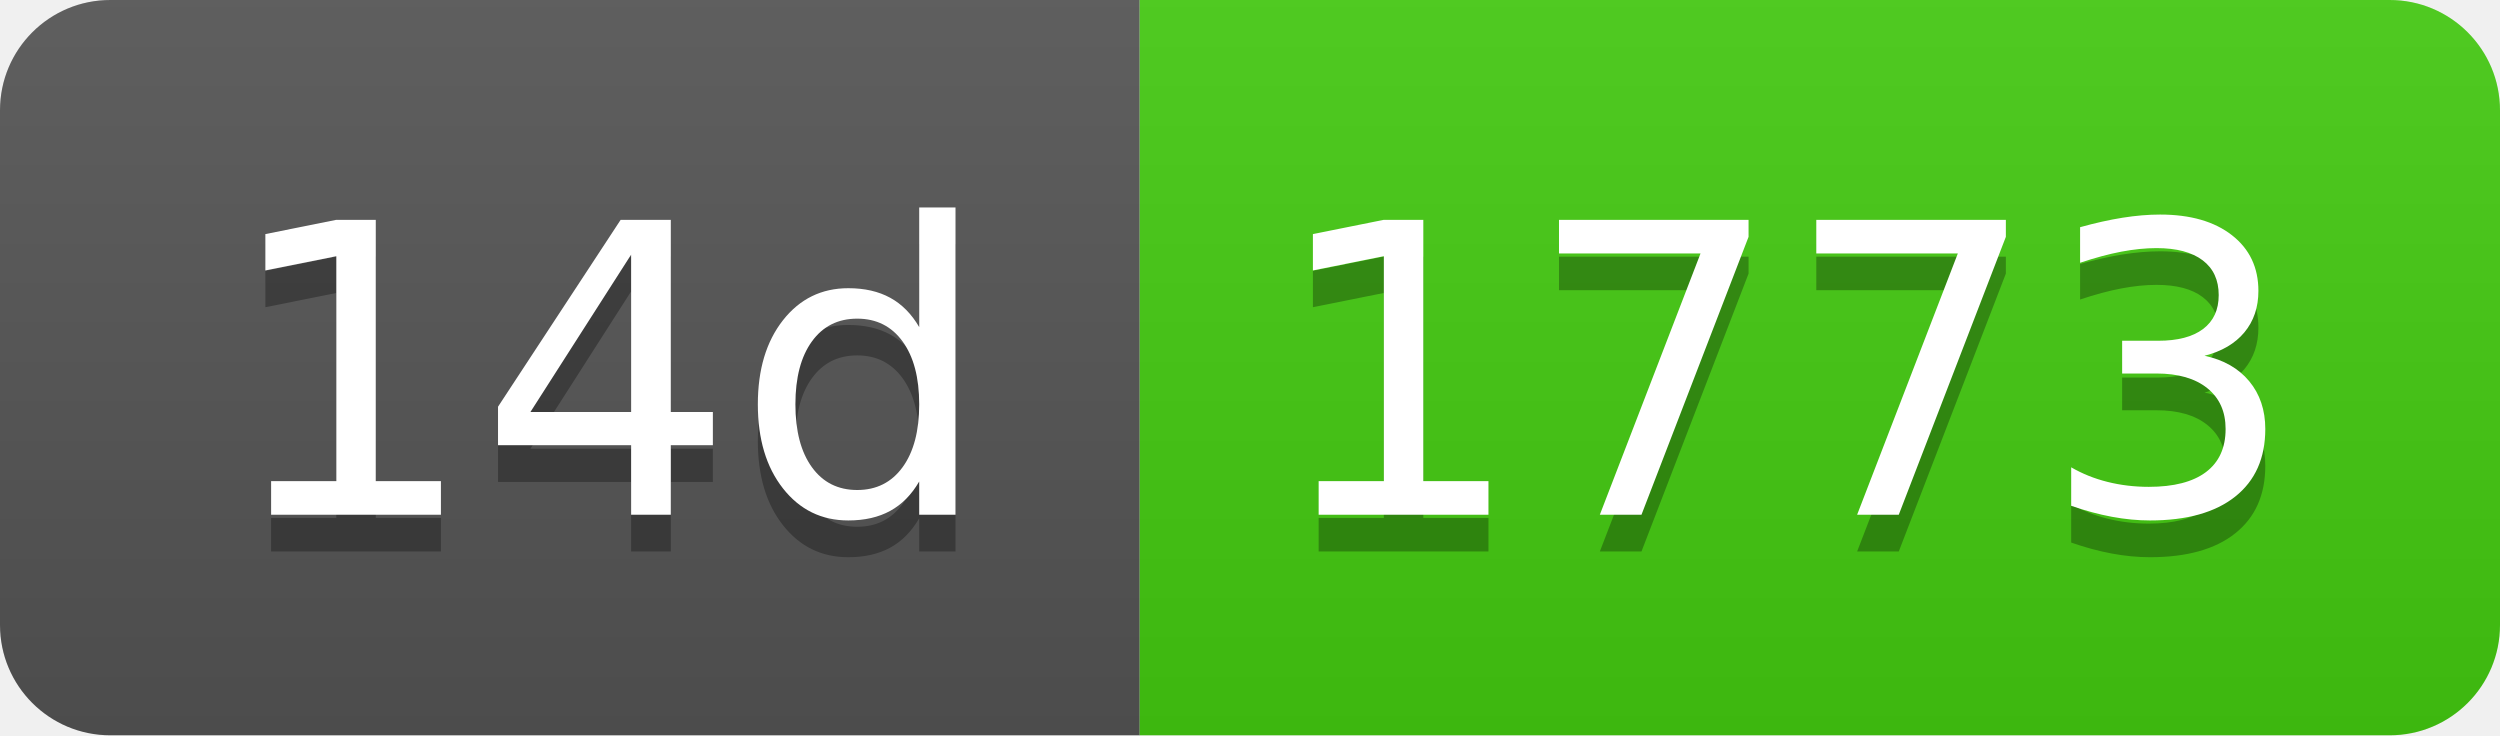
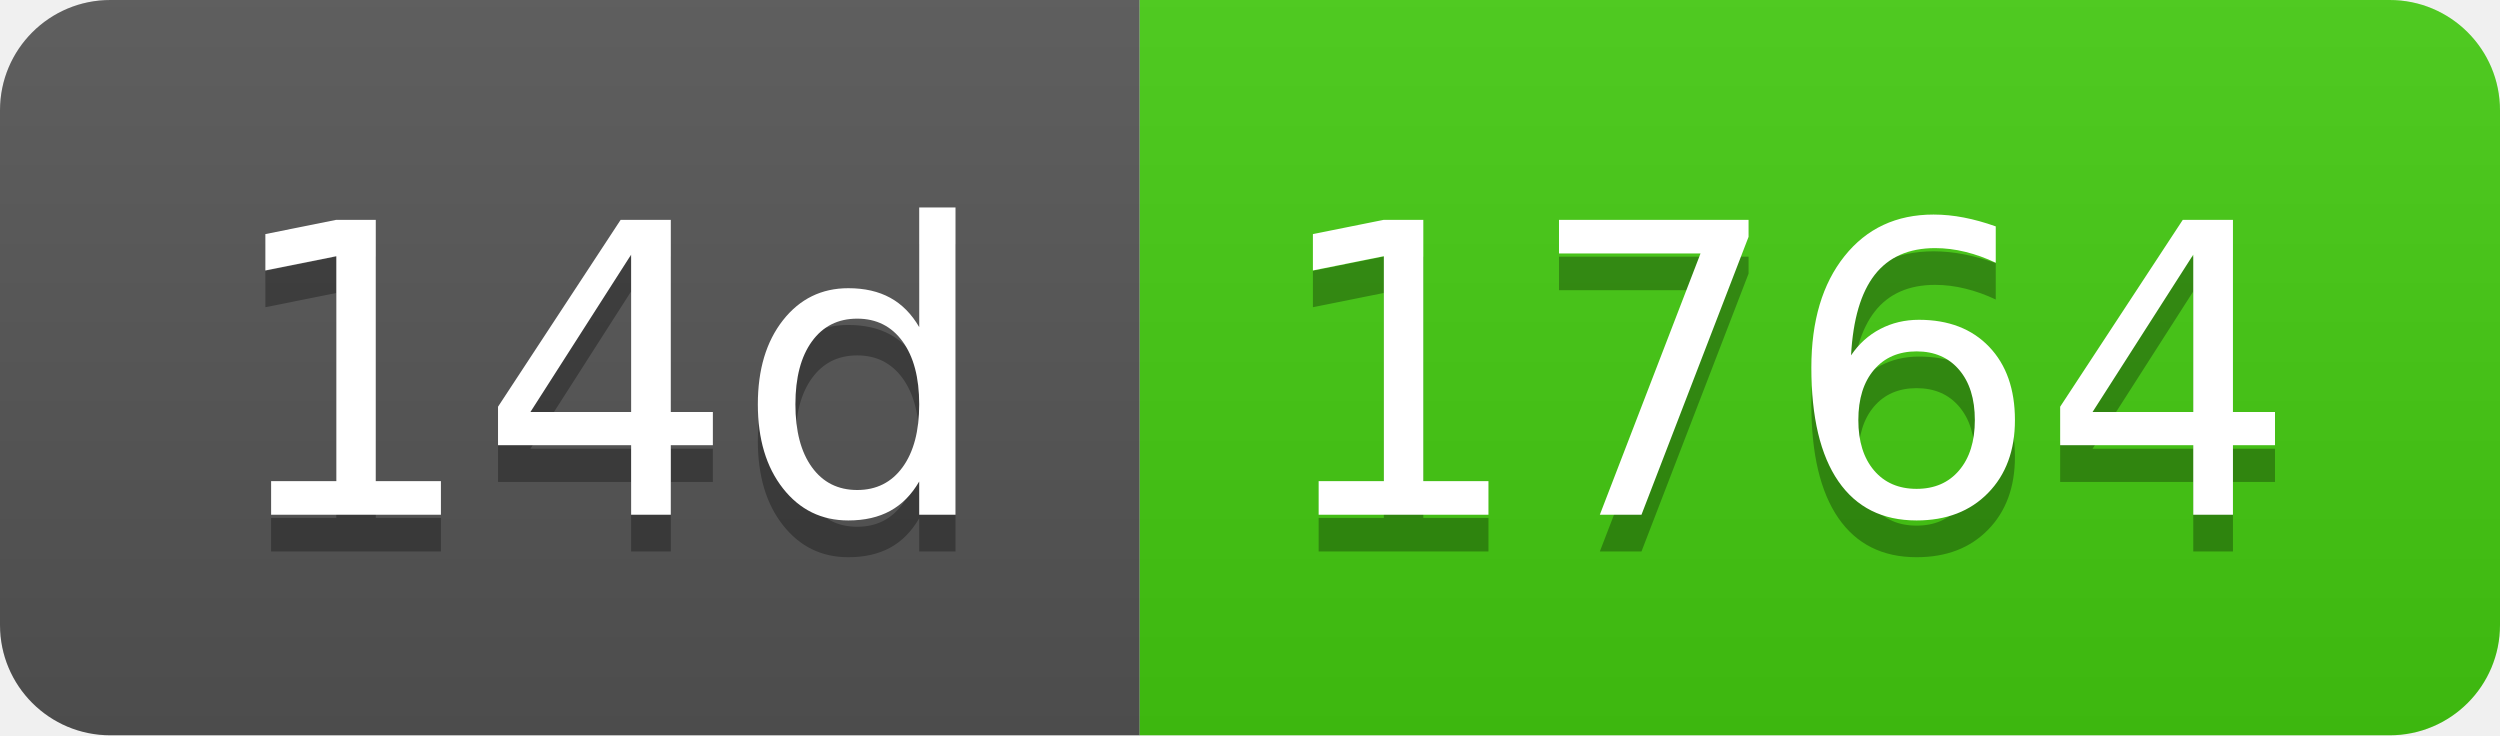
- <svg xmlns="http://www.w3.org/2000/svg" width="68" height="20" role="img" aria-label="14d: 1773">
+ <svg xmlns="http://www.w3.org/2000/svg" width="68" height="20" role="img" aria-label="14d: 1764">
  <linearGradient id="s" x2="0" y2="100%">
    <stop offset="0" stop-color="#bbb" stop-opacity=".1" />
    <stop offset="1" stop-opacity=".1" />
  </linearGradient>
  <clipPath id="r">
    <rect width="68" height="20" rx="3" fill="#fff" />
  </clipPath>
  <g clip-path="url(#r)">
    <rect width="31" height="20" fill="#555" />
    <rect x="31" width="37" height="20" fill="#4c1" />
    <rect width="68" height="20" fill="url(#s)" />
  </g>
  <g fill="#fff" text-anchor="middle" font-family="Verdana,Geneva,DejaVu Sans,sans-serif" text-rendering="geometricPrecision" font-size="110">
    <text aria-hidden="true" x="165" y="150" fill="#010101" fill-opacity=".3" transform="scale(.1)" textLength="210">14d</text>
    <text x="165" y="140" transform="scale(.1)" fill="#fff" textLength="210">14d</text>
-     <text aria-hidden="true" x="485" y="150" fill="#010101" fill-opacity=".3" transform="scale(.1)" textLength="270">1773</text>
-     <text x="485" y="140" transform="scale(.1)" fill="#fff" textLength="270">1773</text>
+     <text aria-hidden="true" x="485" y="150" fill="#010101" fill-opacity=".3" transform="scale(.1)" textLength="270">1764</text>
+     <text x="485" y="140" transform="scale(.1)" fill="#fff" textLength="270">1764</text>
  </g>
</svg>
